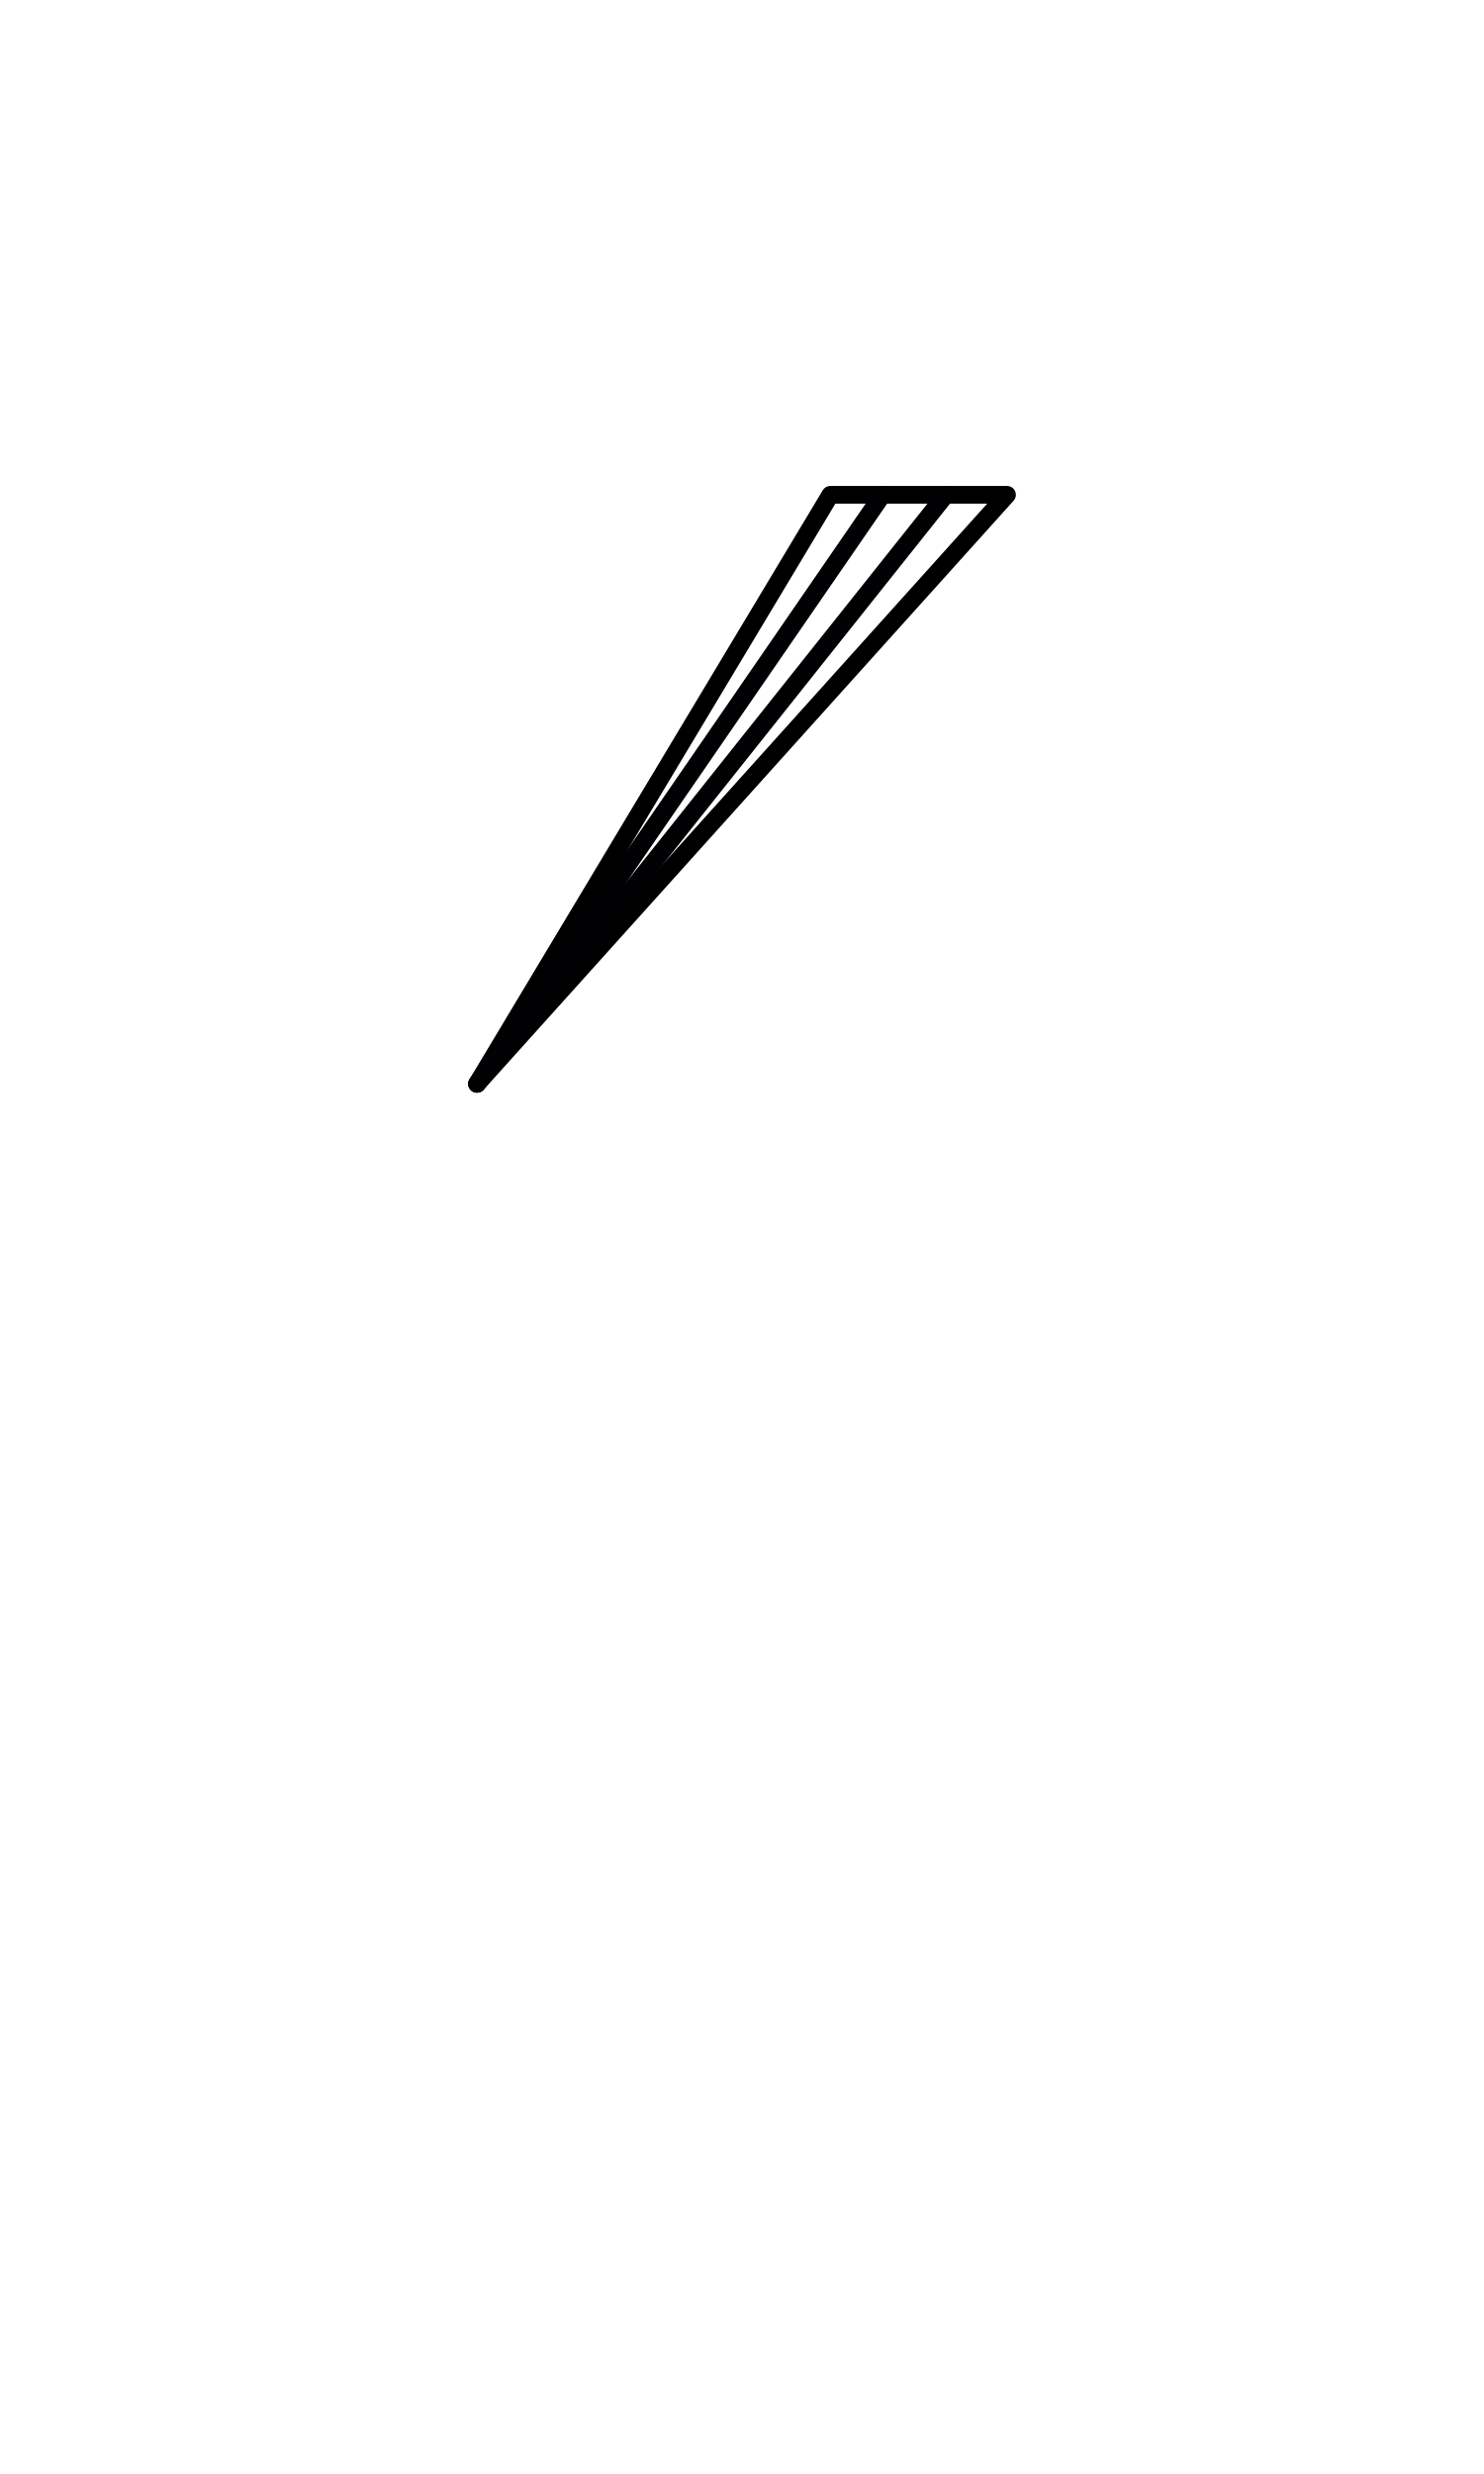
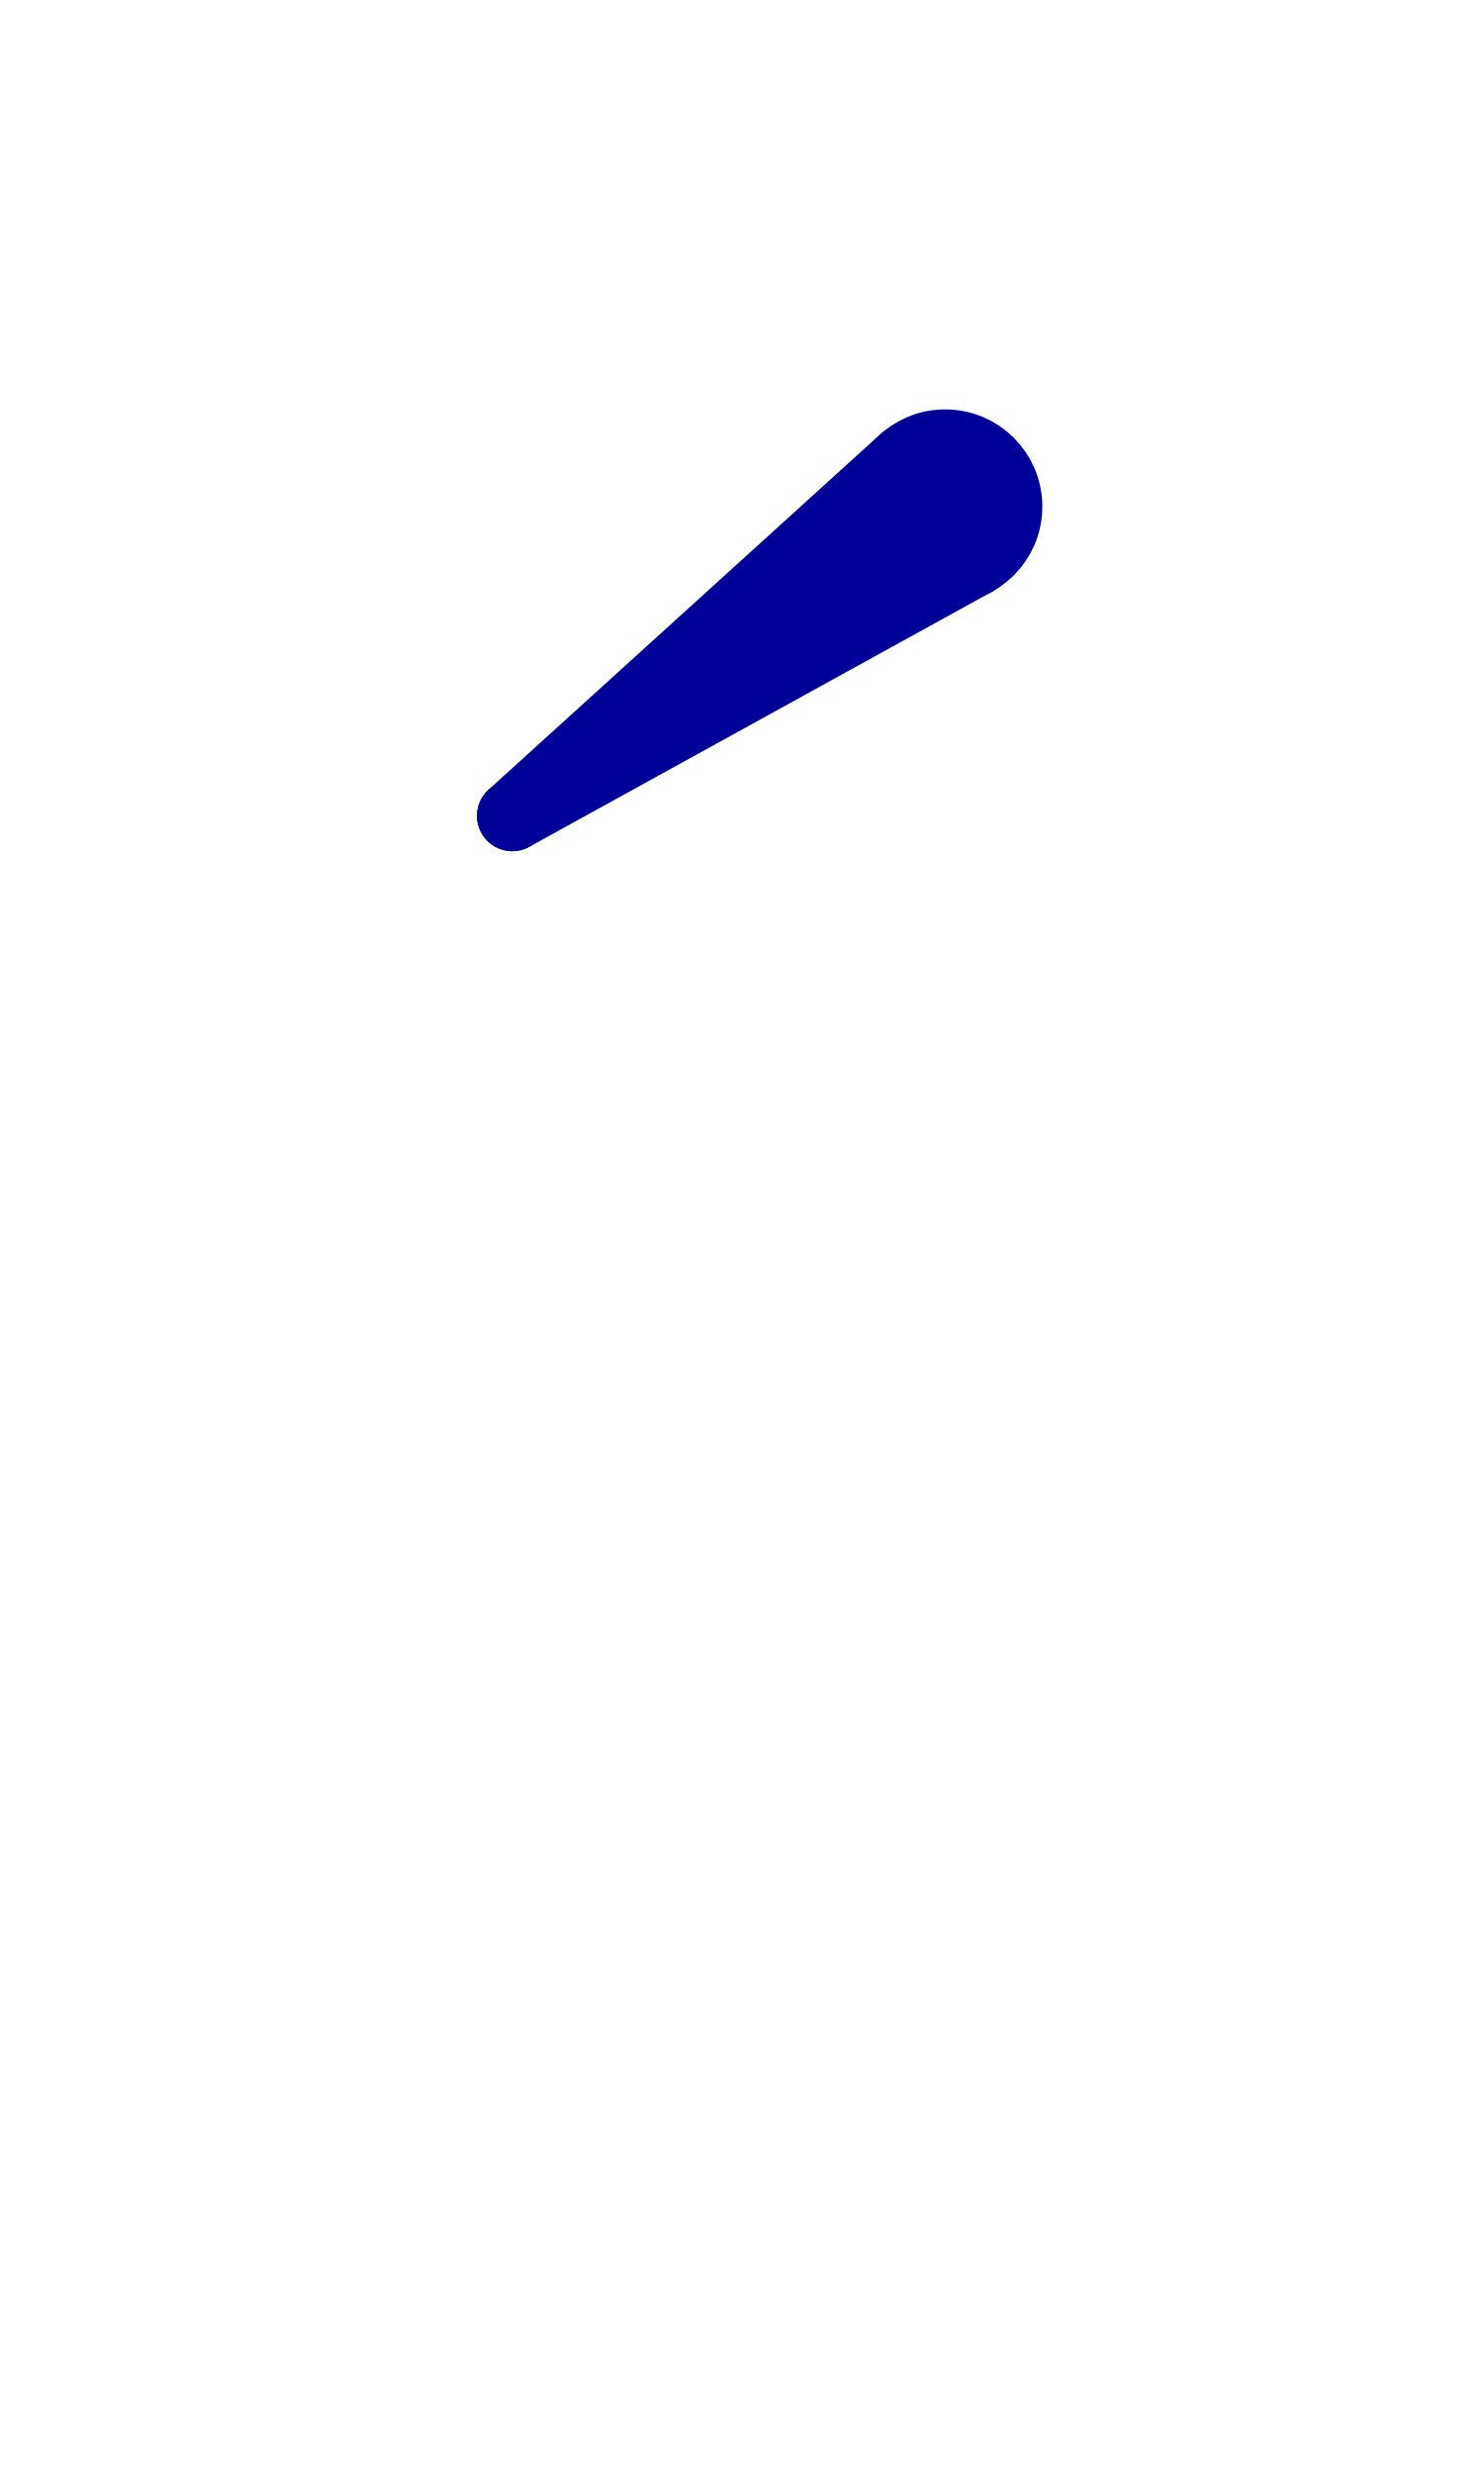
<svg xmlns="http://www.w3.org/2000/svg" width="1008" height="1680" viewBox="0 0 63 105" version="1.1" id="svg5" xml:space="preserve">
  <defs id="defs2" />
  <g id="layer3" style="display:inline;opacity:0.5;stroke-width:3.6;stroke-dasharray:none" transform="matrix(0.8333333,0,0,0.8333333,-157.9762,-173.0963)" />
  <g id="layer2" style="display:inline" />
  <g id="layer1" style="display:inline">
-     <path style="display:inline;fill:none;fill-opacity:1;stroke:#000000;stroke-width:0.75;stroke-linecap:round;stroke-linejoin:round;stroke-dasharray:none" d="m 42.751,21 h -7.5 l -15,25 z" id="path138-4" />
-     <path style="fill:none;stroke:#010103;stroke-width:0.75;stroke-linecap:round;stroke-linejoin:round;stroke-miterlimit:2.613" d="M 20.251,46 40.15,21" id="path8165" />
-     <path style="fill:none;stroke:#010103;stroke-width:0.75;stroke-linecap:round;stroke-linejoin:round;stroke-miterlimit:2.613" d="M 37.464,21 20.251,46" id="path8167" />
+     <circle style="fill:none;stroke:#000099;stroke-width:3;stroke-linecap:round;stroke-linejoin:round" id="path1" cx="-40.125" cy="21.5" r="2.625" transform="scale(-1,1)" />
+     <path style="fill:none;stroke:#000099;stroke-width:3;stroke-linecap:round;stroke-linejoin:round" d="M 38.361,19.556 21.75,34.625 41.392,23.799" id="path2" />
+     <path style="fill:none;stroke:#000099;stroke-width:3;stroke-linecap:round;stroke-linejoin:round" d="M 21.75,34.625 40.125,21.5" id="path3" />
  </g>
</svg>
